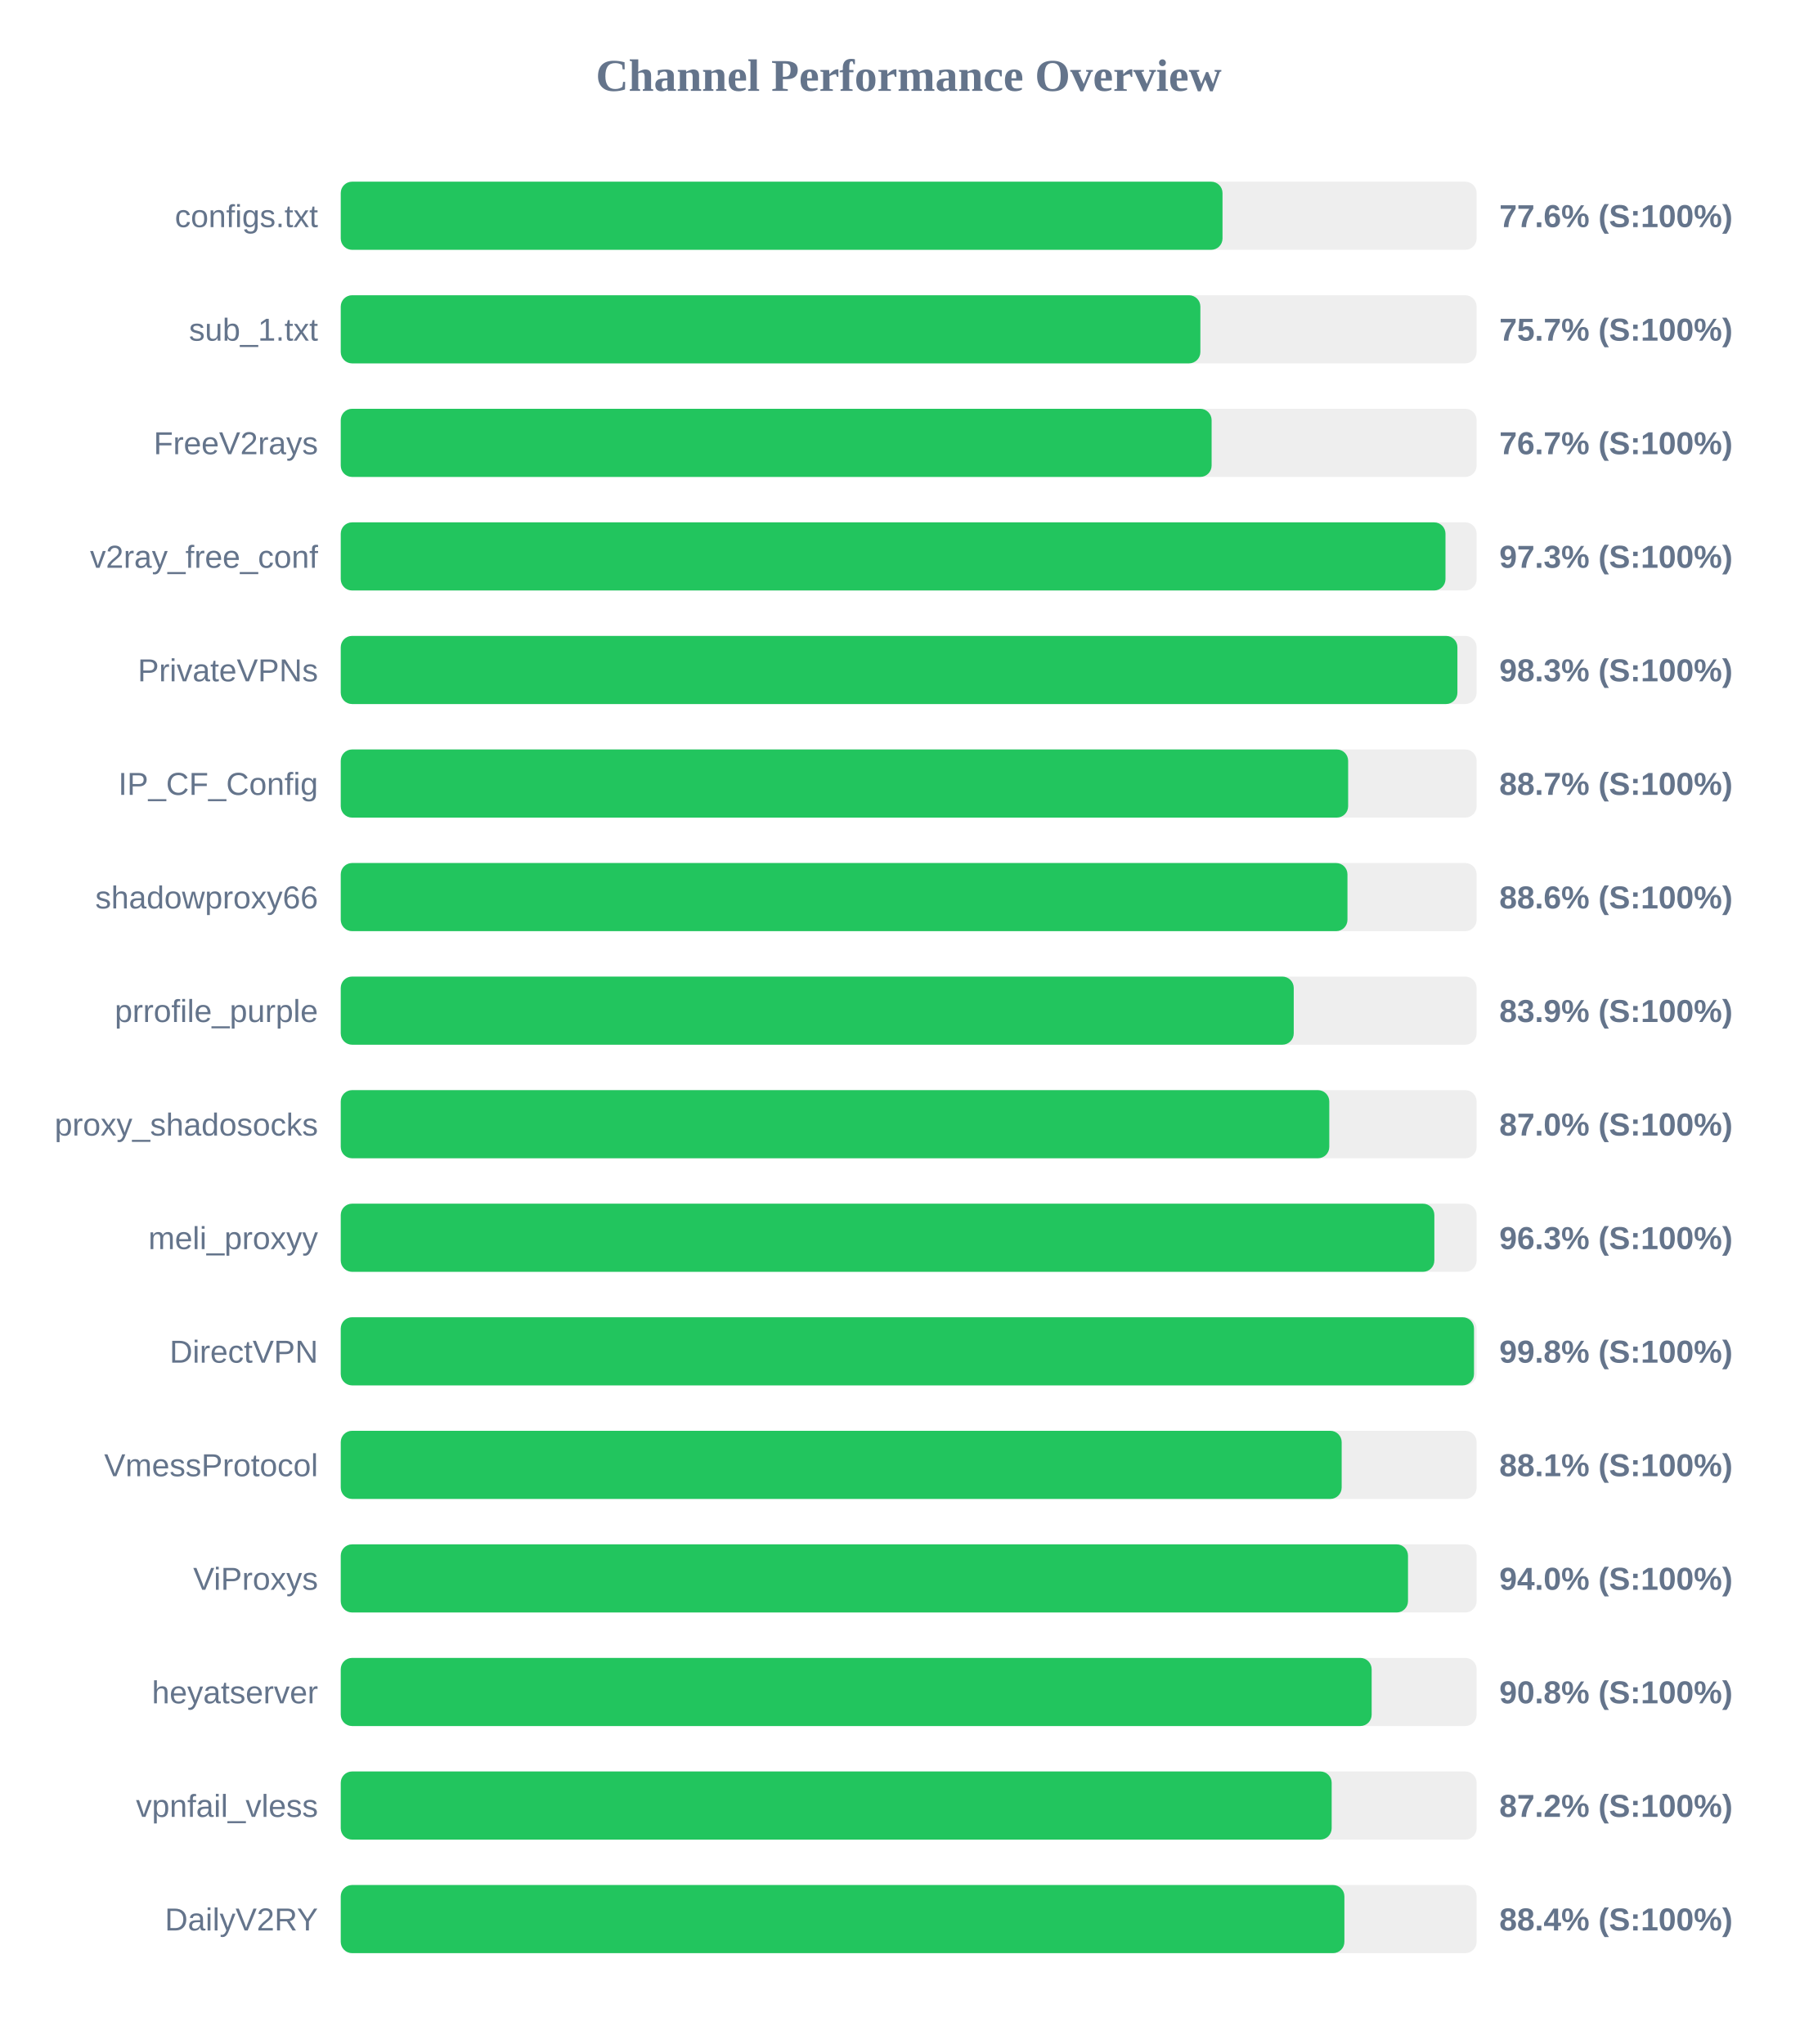
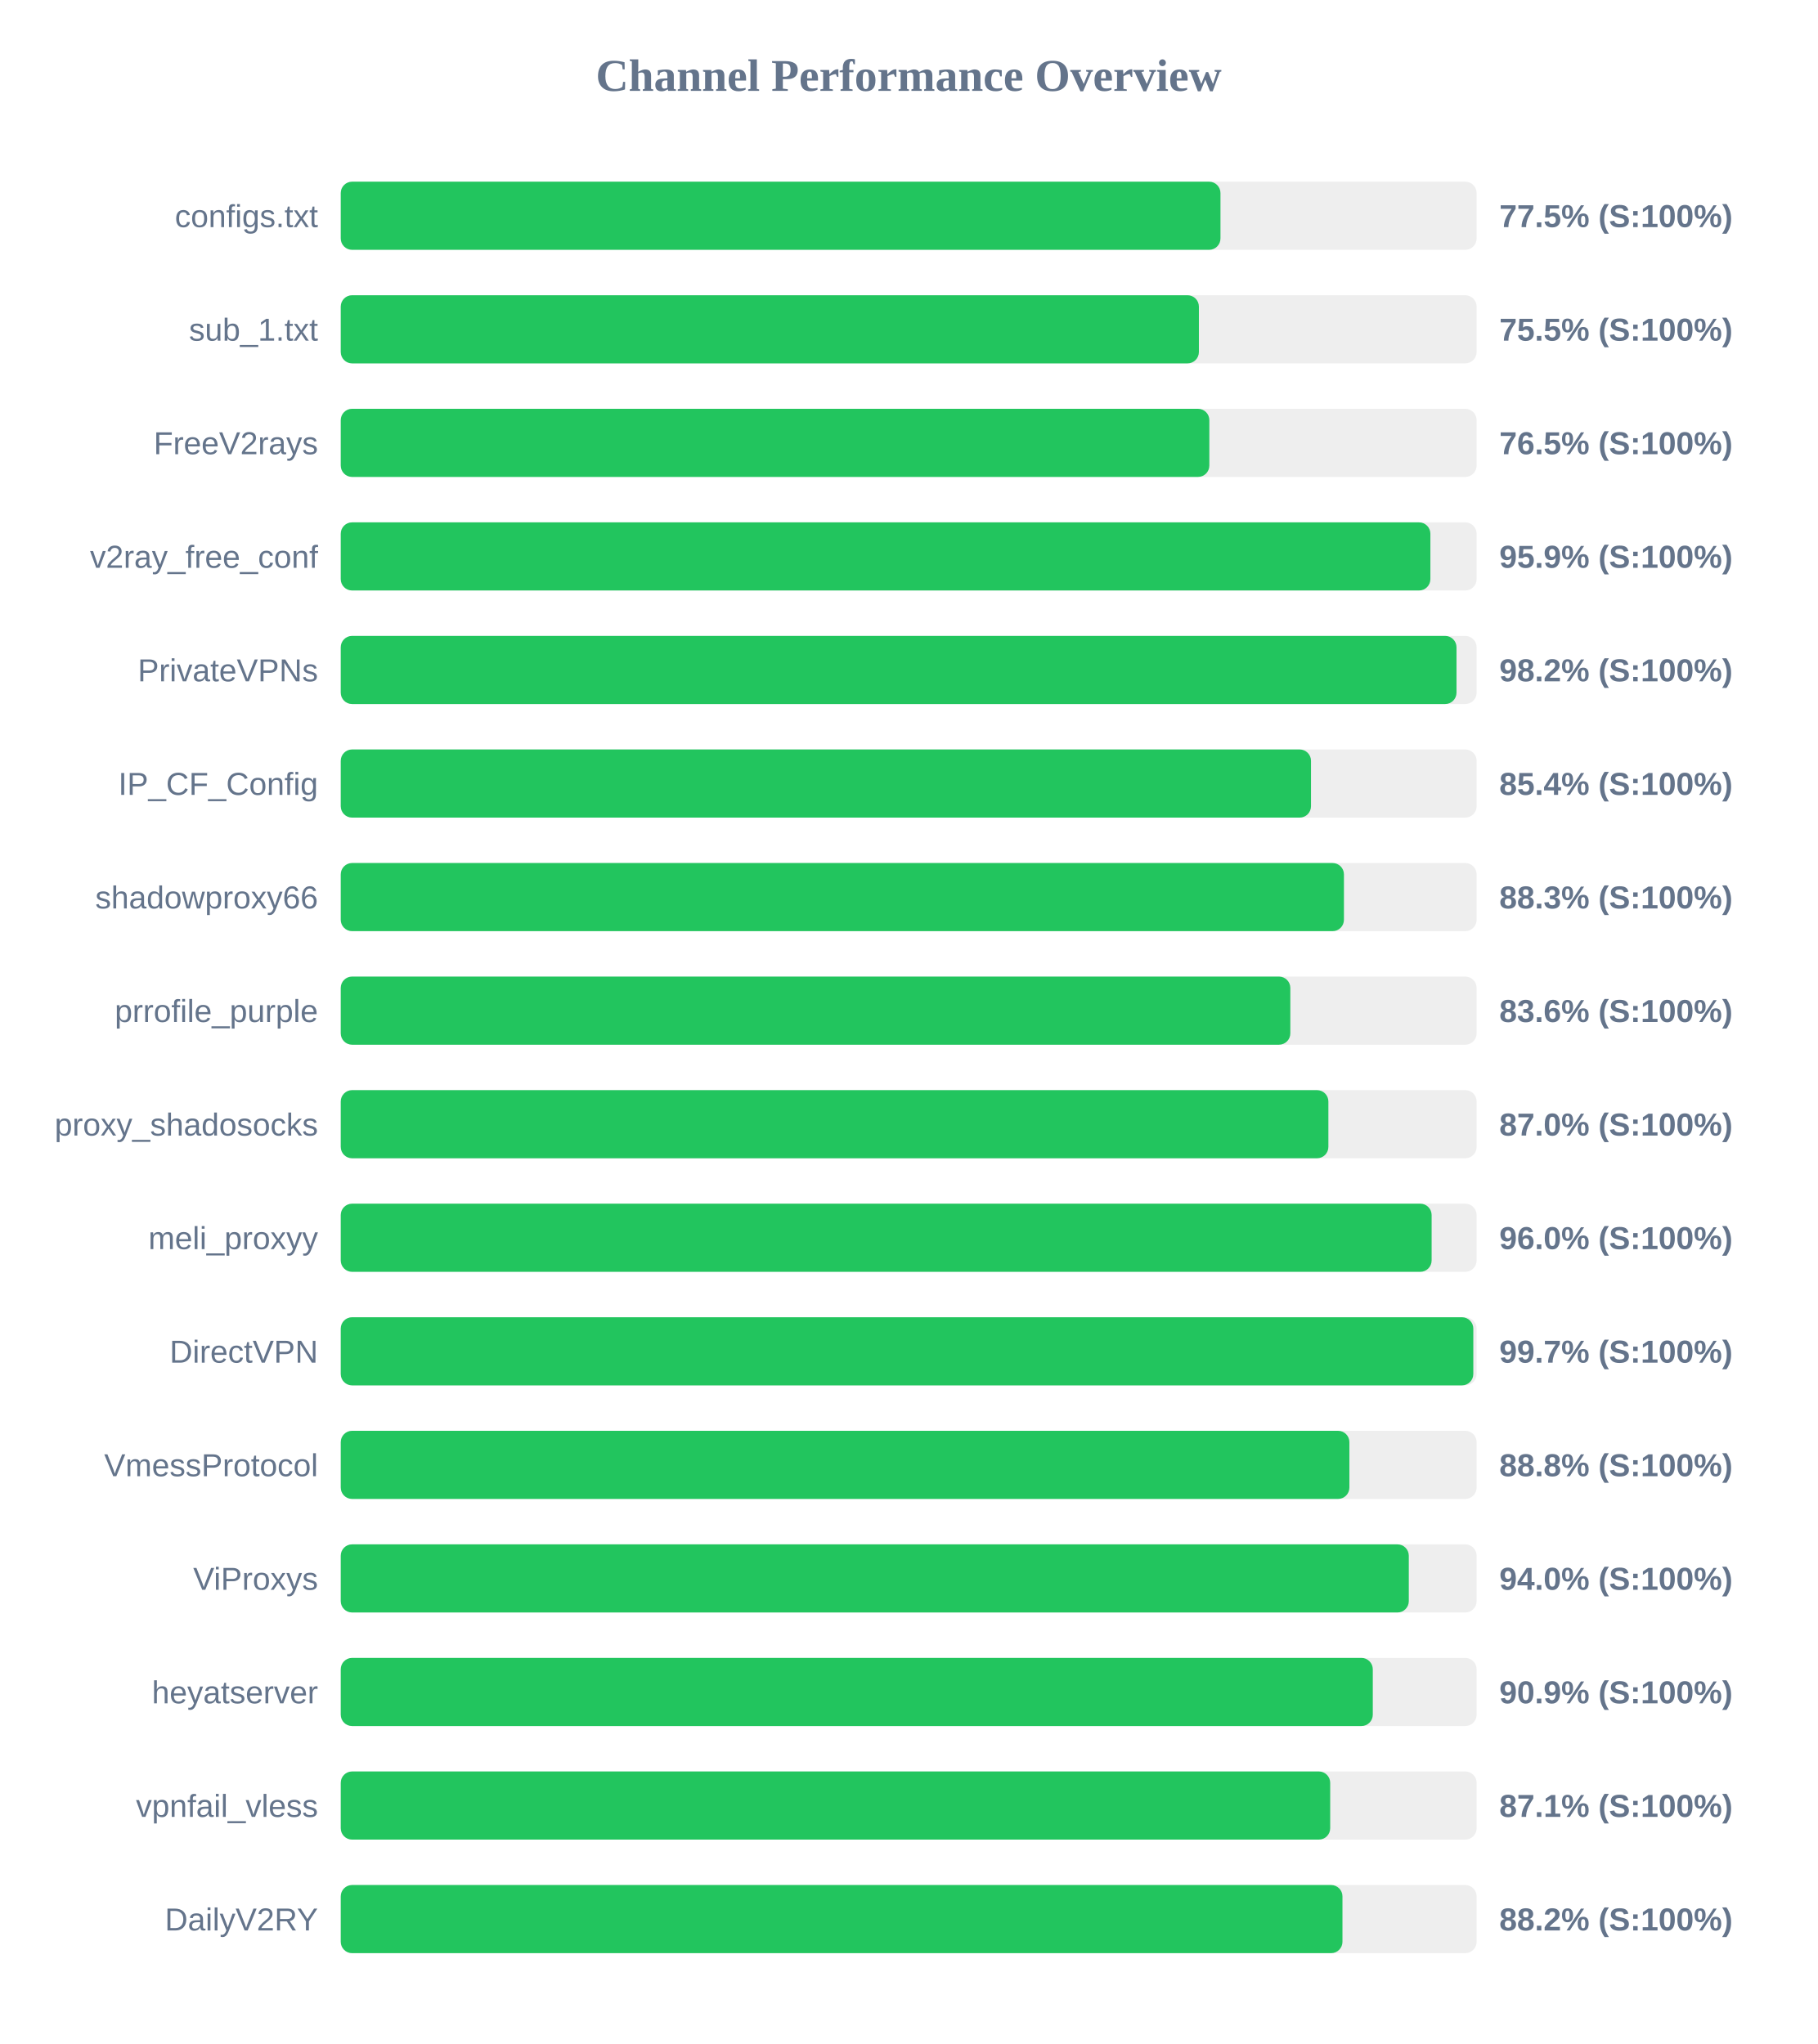
<svg xmlns="http://www.w3.org/2000/svg" width="800" height="900" version="1.1">
  <style>
        .row { font: 14px Arial; fill: #64748b; }
        .score { font: bold 14px Arial; fill: #64748b; }
    </style>
  <text x="400" y="40" text-anchor="middle" font-size="20px" font-weight="bold" fill="#64748b">Channel Performance Overview</text>
  <rect x="150" y="80" width="500" height="30" fill="#eee" rx="5" />
-   <rect x="150" y="80" width="388.15" height="30" fill="#22c55e" rx="5" />
+   <rect x="150" y="80" width="387.25" height="30" fill="#22c55e" rx="5" />
  <text x="140" y="100" text-anchor="end" class="row">configs.txt</text>
-   <text x="660" y="100" text-anchor="start" class="score">77.6% (S:100%)</text>
+   <text x="660" y="100" text-anchor="start" class="score">77.5% (S:100%)</text>
  <rect x="150" y="130" width="500" height="30" fill="#eee" rx="5" />
-   <rect x="150" y="130" width="378.4" height="30" fill="#22c55e" rx="5" />
+   <rect x="150" y="130" width="377.75" height="30" fill="#22c55e" rx="5" />
  <text x="140" y="150" text-anchor="end" class="row">sub_1.txt</text>
-   <text x="660" y="150" text-anchor="start" class="score">75.7% (S:100%)</text>
+   <text x="660" y="150" text-anchor="start" class="score">75.5% (S:100%)</text>
  <rect x="150" y="180" width="500" height="30" fill="#eee" rx="5" />
-   <rect x="150" y="180" width="383.35" height="30" fill="#22c55e" rx="5" />
+   <rect x="150" y="180" width="382.35" height="30" fill="#22c55e" rx="5" />
  <text x="140" y="200" text-anchor="end" class="row">FreeV2rays</text>
-   <text x="660" y="200" text-anchor="start" class="score">76.7% (S:100%)</text>
+   <text x="660" y="200" text-anchor="start" class="score">76.5% (S:100%)</text>
  <rect x="150" y="230" width="500" height="30" fill="#eee" rx="5" />
-   <rect x="150" y="230" width="486.3" height="30" fill="#22c55e" rx="5" />
+   <rect x="150" y="230" width="479.65" height="30" fill="#22c55e" rx="5" />
  <text x="140" y="250" text-anchor="end" class="row">v2ray_free_conf</text>
-   <text x="660" y="250" text-anchor="start" class="score">97.3% (S:100%)</text>
+   <text x="660" y="250" text-anchor="start" class="score">95.9% (S:100%)</text>
  <rect x="150" y="280" width="500" height="30" fill="#eee" rx="5" />
-   <rect x="150" y="280" width="491.55" height="30" fill="#22c55e" rx="5" />
+   <rect x="150" y="280" width="491.15" height="30" fill="#22c55e" rx="5" />
  <text x="140" y="300" text-anchor="end" class="row">PrivateVPNs</text>
-   <text x="660" y="300" text-anchor="start" class="score">98.3% (S:100%)</text>
+   <text x="660" y="300" text-anchor="start" class="score">98.2% (S:100%)</text>
  <rect x="150" y="330" width="500" height="30" fill="#eee" rx="5" />
-   <rect x="150" y="330" width="443.45" height="30" fill="#22c55e" rx="5" />
+   <rect x="150" y="330" width="427.1" height="30" fill="#22c55e" rx="5" />
  <text x="140" y="350" text-anchor="end" class="row">IP_CF_Config</text>
-   <text x="660" y="350" text-anchor="start" class="score">88.7% (S:100%)</text>
+   <text x="660" y="350" text-anchor="start" class="score">85.4% (S:100%)</text>
  <rect x="150" y="380" width="500" height="30" fill="#eee" rx="5" />
-   <rect x="150" y="380" width="443.15" height="30" fill="#22c55e" rx="5" />
+   <rect x="150" y="380" width="441.6" height="30" fill="#22c55e" rx="5" />
  <text x="140" y="400" text-anchor="end" class="row">shadowproxy66</text>
-   <text x="660" y="400" text-anchor="start" class="score">88.6% (S:100%)</text>
+   <text x="660" y="400" text-anchor="start" class="score">88.3% (S:100%)</text>
  <rect x="150" y="430" width="500" height="30" fill="#eee" rx="5" />
-   <rect x="150" y="430" width="419.5" height="30" fill="#22c55e" rx="5" />
+   <rect x="150" y="430" width="418.0" height="30" fill="#22c55e" rx="5" />
  <text x="140" y="450" text-anchor="end" class="row">prrofile_purple</text>
-   <text x="660" y="450" text-anchor="start" class="score">83.9% (S:100%)</text>
+   <text x="660" y="450" text-anchor="start" class="score">83.6% (S:100%)</text>
  <rect x="150" y="480" width="500" height="30" fill="#eee" rx="5" />
-   <rect x="150" y="480" width="435.15" height="30" fill="#22c55e" rx="5" />
+   <rect x="150" y="480" width="434.75" height="30" fill="#22c55e" rx="5" />
  <text x="140" y="500" text-anchor="end" class="row">proxy_shadosocks</text>
  <text x="660" y="500" text-anchor="start" class="score">87.0% (S:100%)</text>
  <rect x="150" y="530" width="500" height="30" fill="#eee" rx="5" />
-   <rect x="150" y="530" width="481.4" height="30" fill="#22c55e" rx="5" />
+   <rect x="150" y="530" width="480.2" height="30" fill="#22c55e" rx="5" />
  <text x="140" y="550" text-anchor="end" class="row">meli_proxyy</text>
-   <text x="660" y="550" text-anchor="start" class="score">96.3% (S:100%)</text>
+   <text x="660" y="550" text-anchor="start" class="score">96.0% (S:100%)</text>
  <rect x="150" y="580" width="500" height="30" fill="#eee" rx="5" />
-   <rect x="150" y="580" width="498.85" height="30" fill="#22c55e" rx="5" />
+   <rect x="150" y="580" width="498.55" height="30" fill="#22c55e" rx="5" />
  <text x="140" y="600" text-anchor="end" class="row">DirectVPN</text>
-   <text x="660" y="600" text-anchor="start" class="score">99.8% (S:100%)</text>
+   <text x="660" y="600" text-anchor="start" class="score">99.7% (S:100%)</text>
  <rect x="150" y="630" width="500" height="30" fill="#eee" rx="5" />
-   <rect x="150" y="630" width="440.6" height="30" fill="#22c55e" rx="5" />
+   <rect x="150" y="630" width="444.0" height="30" fill="#22c55e" rx="5" />
  <text x="140" y="650" text-anchor="end" class="row">VmessProtocol</text>
-   <text x="660" y="650" text-anchor="start" class="score">88.1% (S:100%)</text>
+   <text x="660" y="650" text-anchor="start" class="score">88.8% (S:100%)</text>
  <rect x="150" y="680" width="500" height="30" fill="#eee" rx="5" />
-   <rect x="150" y="680" width="469.8" height="30" fill="#22c55e" rx="5" />
+   <rect x="150" y="680" width="470.15" height="30" fill="#22c55e" rx="5" />
  <text x="140" y="700" text-anchor="end" class="row">ViProxys</text>
  <text x="660" y="700" text-anchor="start" class="score">94.0% (S:100%)</text>
  <rect x="150" y="730" width="500" height="30" fill="#eee" rx="5" />
-   <rect x="150" y="730" width="453.8" height="30" fill="#22c55e" rx="5" />
+   <rect x="150" y="730" width="454.3" height="30" fill="#22c55e" rx="5" />
  <text x="140" y="750" text-anchor="end" class="row">heyatserver</text>
-   <text x="660" y="750" text-anchor="start" class="score">90.8% (S:100%)</text>
+   <text x="660" y="750" text-anchor="start" class="score">90.9% (S:100%)</text>
  <rect x="150" y="780" width="500" height="30" fill="#eee" rx="5" />
-   <rect x="150" y="780" width="436.2" height="30" fill="#22c55e" rx="5" />
+   <rect x="150" y="780" width="435.55" height="30" fill="#22c55e" rx="5" />
  <text x="140" y="800" text-anchor="end" class="row">vpnfail_vless</text>
-   <text x="660" y="800" text-anchor="start" class="score">87.2% (S:100%)</text>
+   <text x="660" y="800" text-anchor="start" class="score">87.1% (S:100%)</text>
  <rect x="150" y="830" width="500" height="30" fill="#eee" rx="5" />
-   <rect x="150" y="830" width="441.8" height="30" fill="#22c55e" rx="5" />
+   <rect x="150" y="830" width="440.95" height="30" fill="#22c55e" rx="5" />
  <text x="140" y="850" text-anchor="end" class="row">DailyV2RY</text>
-   <text x="660" y="850" text-anchor="start" class="score">88.4% (S:100%)</text>
+   <text x="660" y="850" text-anchor="start" class="score">88.2% (S:100%)</text>
</svg>
